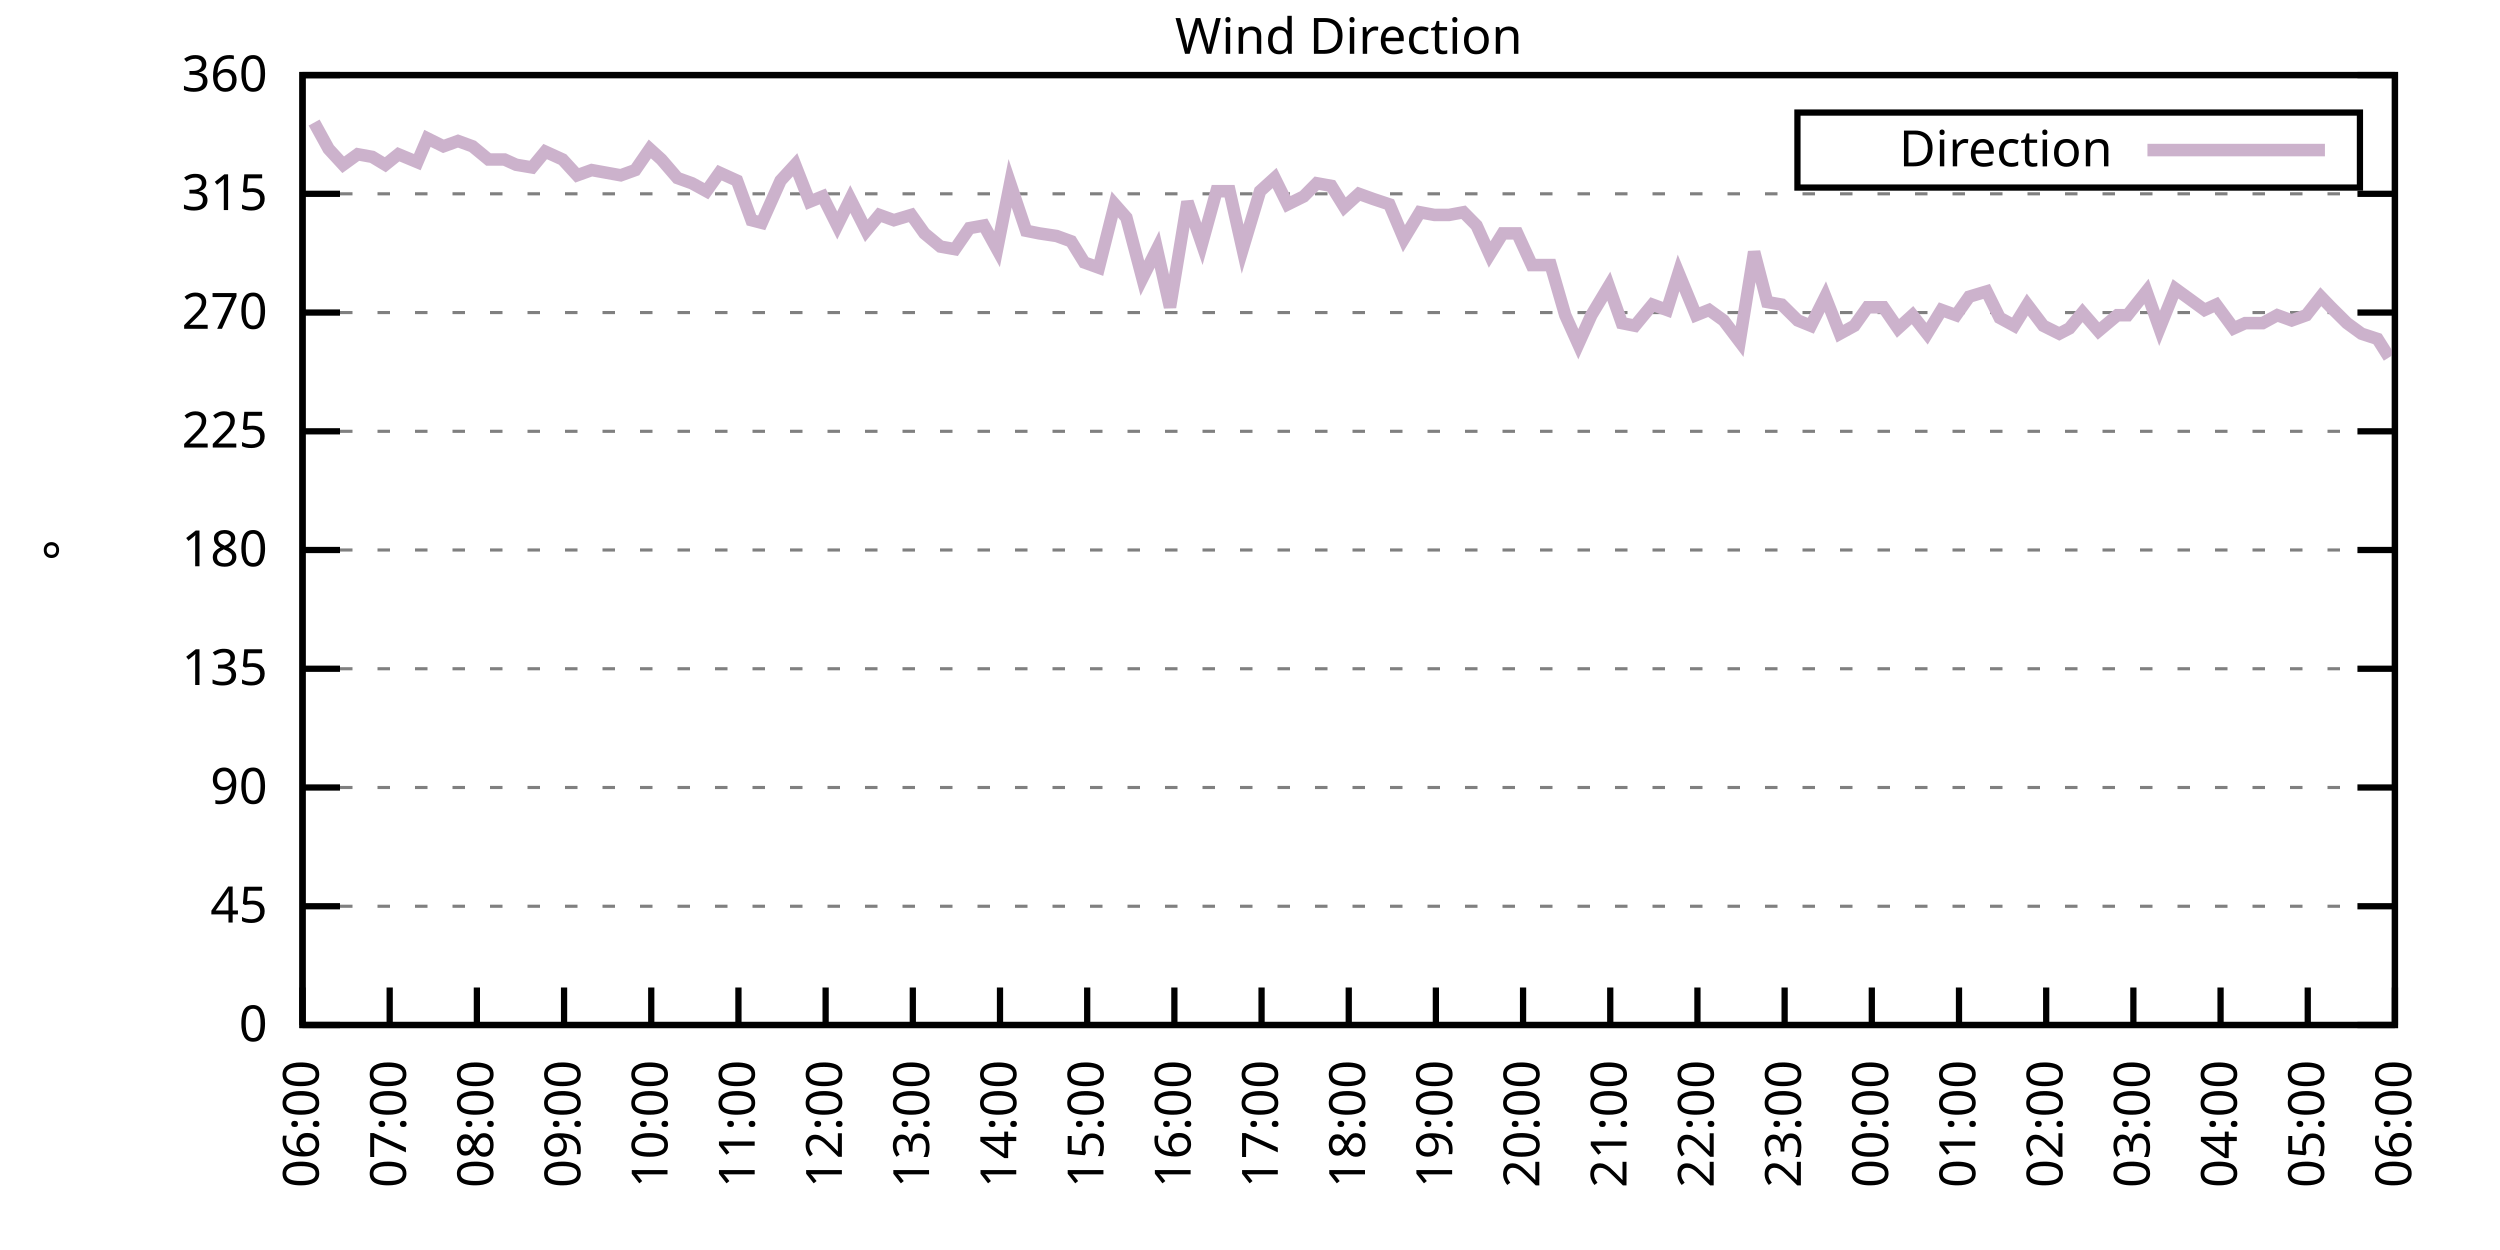
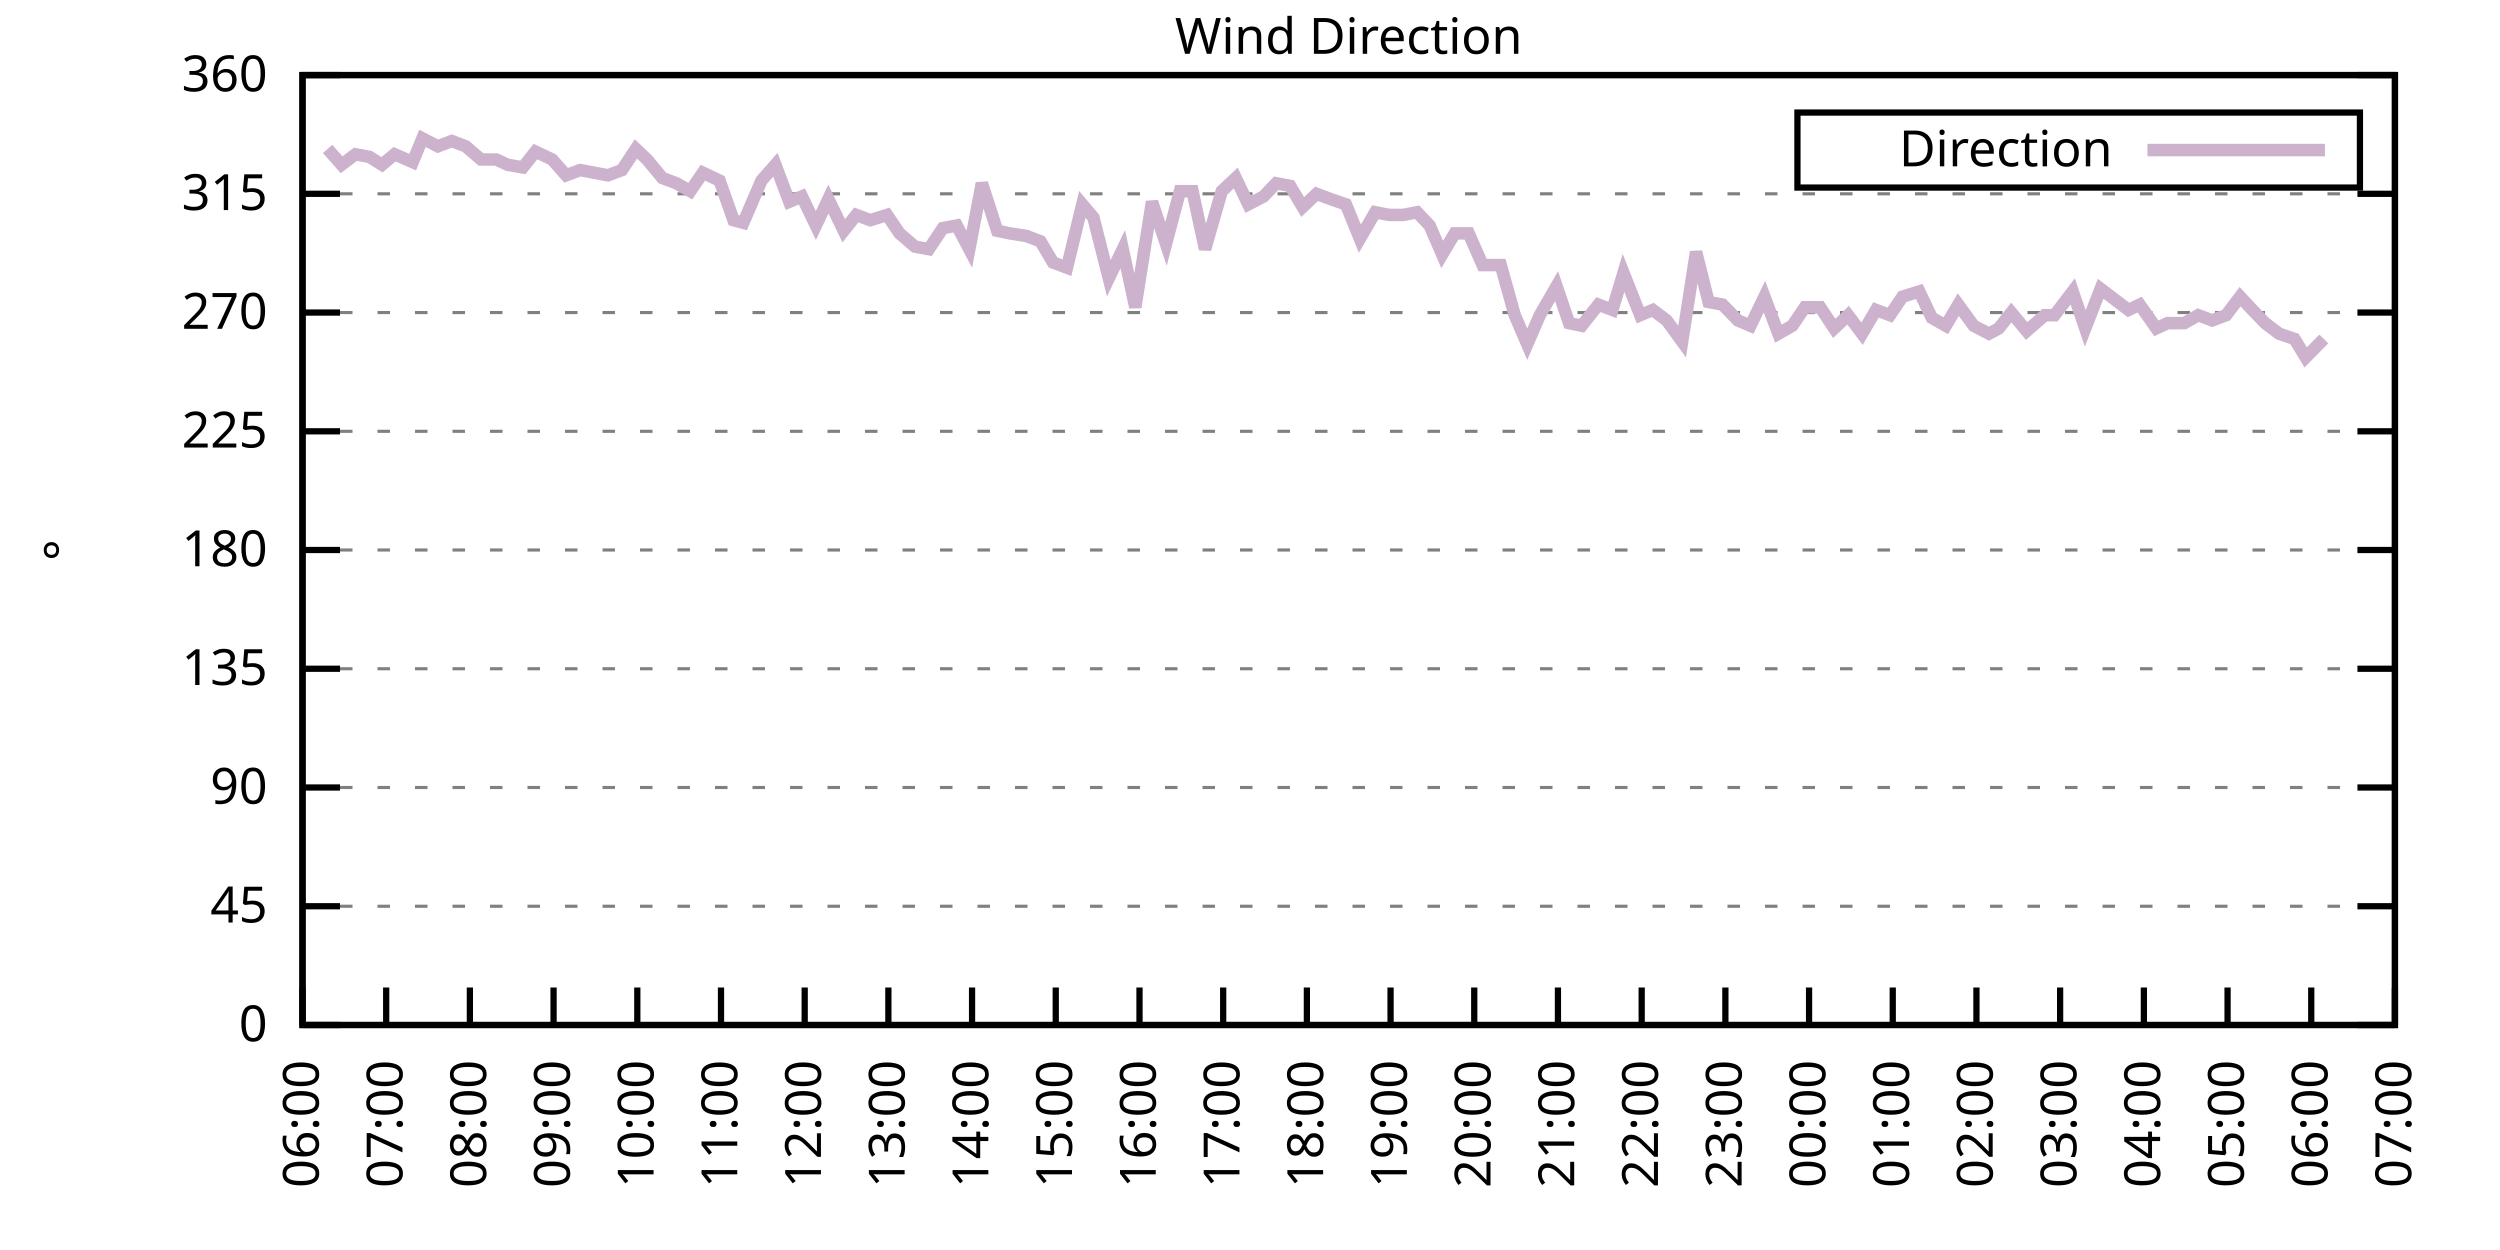
<svg xmlns="http://www.w3.org/2000/svg" xmlns:xlink="http://www.w3.org/1999/xlink" width="400" height="200" viewBox="0 0 400 200">
  <g id="gnuplot_canvas">
    <rect x="0" y="0" width="400" height="200" fill="none" />
    <defs>
      <circle id="gpDot" r="0.5" stroke-width="0.5" stroke="currentColor" />
      <path id="gpPt0" stroke-width="0.333" stroke="currentColor" d="M-1,0 h2 M0,-1 v2" />
      <path id="gpPt1" stroke-width="0.333" stroke="currentColor" d="M-1,-1 L1,1 M1,-1 L-1,1" />
      <path id="gpPt2" stroke-width="0.333" stroke="currentColor" d="M-1,0 L1,0 M0,-1 L0,1 M-1,-1 L1,1 M-1,1 L1,-1" />
      <rect id="gpPt3" stroke-width="0.333" stroke="currentColor" x="-1" y="-1" width="2" height="2" />
      <rect id="gpPt4" stroke-width="0.333" stroke="currentColor" fill="currentColor" x="-1" y="-1" width="2" height="2" />
      <circle id="gpPt5" stroke-width="0.333" stroke="currentColor" cx="0" cy="0" r="1" />
      <use xlink:href="#gpPt5" id="gpPt6" fill="currentColor" stroke="none" />
      <path id="gpPt7" stroke-width="0.333" stroke="currentColor" d="M0,-1.33 L-1.33,0.67 L1.33,0.67 z" />
      <use xlink:href="#gpPt7" id="gpPt8" fill="currentColor" stroke="none" />
      <use xlink:href="#gpPt7" id="gpPt9" stroke="currentColor" transform="rotate(180)" />
      <use xlink:href="#gpPt9" id="gpPt10" fill="currentColor" stroke="none" />
      <use xlink:href="#gpPt3" id="gpPt11" stroke="currentColor" transform="rotate(45)" />
      <use xlink:href="#gpPt11" id="gpPt12" fill="currentColor" stroke="none" />
      <path id="gpPt13" stroke-width="0.333" stroke="currentColor" d="M0,1.330 L1.265,0.411 L0.782,-1.067 L-0.782,-1.076 L-1.265,0.411 z" />
      <use xlink:href="#gpPt13" id="gpPt14" fill="currentColor" stroke="none" />
      <filter id="textbox" filterUnits="objectBoundingBox" x="0" y="0" height="1" width="1">
        <feFlood flood-color="white" flood-opacity="1" result="bgnd" />
        <feComposite in="SourceGraphic" in2="bgnd" operator="atop" />
      </filter>
      <filter id="greybox" filterUnits="objectBoundingBox" x="0" y="0" height="1" width="1">
        <feFlood flood-color="lightgrey" flood-opacity="1" result="grey" />
        <feComposite in="SourceGraphic" in2="grey" operator="atop" />
      </filter>
    </defs>
    <g fill="none" color="white" stroke="currentColor" stroke-width="1.00" stroke-linecap="butt" stroke-linejoin="miter">
</g>
    <g fill="none" color="black" stroke="currentColor" stroke-width="1.00" stroke-linecap="butt" stroke-linejoin="miter">
      <g stroke="none" shape-rendering="crispEdges">
        <polygon fill="rgb(255, 255, 255)" points="48.40,164.00 383.18,164.00 383.18,12.02 48.40,12.02 " />
      </g>
    </g>
    <g fill="none" color="black" stroke="currentColor" stroke-width="1.00" stroke-linecap="butt" stroke-linejoin="miter">
</g>
    <g fill="none" color="black" stroke="black" stroke-width="0.50" stroke-linecap="butt" stroke-linejoin="miter">
</g>
    <g fill="none" color="gray" stroke="currentColor" stroke-width="0.50" stroke-linecap="butt" stroke-linejoin="miter">
      <path stroke="gray" stroke-dasharray="2,4" class="gridline" d="M48.40,164.00 L383.19,164.00  " />
    </g>
    <g fill="none" color="gray" stroke="gray" stroke-width="1.00" stroke-linecap="butt" stroke-linejoin="miter">
</g>
    <g fill="none" color="black" stroke="currentColor" stroke-width="1.00" stroke-linecap="butt" stroke-linejoin="miter">
      <path stroke="black" d="M48.40,164.00 L54.40,164.00 M383.19,164.00 L377.19,164.00  " />
      <g transform="translate(42.80,166.60)" stroke="none" fill="black" font-family="Sans" font-size="8.00" text-anchor="end">
        <text>
          <tspan font-family="Sans"> 0</tspan>
        </text>
      </g>
    </g>
    <g fill="none" color="black" stroke="currentColor" stroke-width="1.00" stroke-linecap="butt" stroke-linejoin="miter">
</g>
    <g fill="none" color="black" stroke="black" stroke-width="0.50" stroke-linecap="butt" stroke-linejoin="miter">
</g>
    <g fill="none" color="gray" stroke="currentColor" stroke-width="0.50" stroke-linecap="butt" stroke-linejoin="miter">
      <path stroke="gray" stroke-dasharray="2,4" class="gridline" d="M48.40,145.00 L383.19,145.00  " />
    </g>
    <g fill="none" color="gray" stroke="gray" stroke-width="1.00" stroke-linecap="butt" stroke-linejoin="miter">
</g>
    <g fill="none" color="black" stroke="currentColor" stroke-width="1.00" stroke-linecap="butt" stroke-linejoin="miter">
      <path stroke="black" d="M48.40,145.00 L54.40,145.00 M383.19,145.00 L377.19,145.00  " />
      <g transform="translate(42.80,147.60)" stroke="none" fill="black" font-family="Sans" font-size="8.00" text-anchor="end">
        <text>
          <tspan font-family="Sans"> 45</tspan>
        </text>
      </g>
    </g>
    <g fill="none" color="black" stroke="currentColor" stroke-width="1.00" stroke-linecap="butt" stroke-linejoin="miter">
</g>
    <g fill="none" color="black" stroke="black" stroke-width="0.50" stroke-linecap="butt" stroke-linejoin="miter">
</g>
    <g fill="none" color="gray" stroke="currentColor" stroke-width="0.50" stroke-linecap="butt" stroke-linejoin="miter">
      <path stroke="gray" stroke-dasharray="2,4" class="gridline" d="M48.40,126.00 L383.19,126.00  " />
    </g>
    <g fill="none" color="gray" stroke="gray" stroke-width="1.00" stroke-linecap="butt" stroke-linejoin="miter">
</g>
    <g fill="none" color="black" stroke="currentColor" stroke-width="1.00" stroke-linecap="butt" stroke-linejoin="miter">
      <path stroke="black" d="M48.40,126.00 L54.40,126.00 M383.19,126.00 L377.19,126.00  " />
      <g transform="translate(42.80,128.60)" stroke="none" fill="black" font-family="Sans" font-size="8.00" text-anchor="end">
        <text>
          <tspan font-family="Sans"> 90</tspan>
        </text>
      </g>
    </g>
    <g fill="none" color="black" stroke="currentColor" stroke-width="1.00" stroke-linecap="butt" stroke-linejoin="miter">
</g>
    <g fill="none" color="black" stroke="black" stroke-width="0.50" stroke-linecap="butt" stroke-linejoin="miter">
</g>
    <g fill="none" color="gray" stroke="currentColor" stroke-width="0.50" stroke-linecap="butt" stroke-linejoin="miter">
      <path stroke="gray" stroke-dasharray="2,4" class="gridline" d="M48.40,107.00 L383.19,107.00  " />
    </g>
    <g fill="none" color="gray" stroke="gray" stroke-width="1.00" stroke-linecap="butt" stroke-linejoin="miter">
</g>
    <g fill="none" color="black" stroke="currentColor" stroke-width="1.00" stroke-linecap="butt" stroke-linejoin="miter">
      <path stroke="black" d="M48.40,107.00 L54.40,107.00 M383.19,107.00 L377.19,107.00  " />
      <g transform="translate(42.80,109.60)" stroke="none" fill="black" font-family="Sans" font-size="8.00" text-anchor="end">
        <text>
          <tspan font-family="Sans"> 135</tspan>
        </text>
      </g>
    </g>
    <g fill="none" color="black" stroke="currentColor" stroke-width="1.00" stroke-linecap="butt" stroke-linejoin="miter">
</g>
    <g fill="none" color="black" stroke="black" stroke-width="0.50" stroke-linecap="butt" stroke-linejoin="miter">
</g>
    <g fill="none" color="gray" stroke="currentColor" stroke-width="0.50" stroke-linecap="butt" stroke-linejoin="miter">
      <path stroke="gray" stroke-dasharray="2,4" class="gridline" d="M48.40,88.00 L383.19,88.00  " />
    </g>
    <g fill="none" color="gray" stroke="gray" stroke-width="1.00" stroke-linecap="butt" stroke-linejoin="miter">
</g>
    <g fill="none" color="black" stroke="currentColor" stroke-width="1.00" stroke-linecap="butt" stroke-linejoin="miter">
      <path stroke="black" d="M48.40,88.00 L54.40,88.00 M383.19,88.00 L377.19,88.00  " />
      <g transform="translate(42.80,90.60)" stroke="none" fill="black" font-family="Sans" font-size="8.00" text-anchor="end">
        <text>
          <tspan font-family="Sans"> 180</tspan>
        </text>
      </g>
    </g>
    <g fill="none" color="black" stroke="currentColor" stroke-width="1.00" stroke-linecap="butt" stroke-linejoin="miter">
</g>
    <g fill="none" color="black" stroke="black" stroke-width="0.50" stroke-linecap="butt" stroke-linejoin="miter">
</g>
    <g fill="none" color="gray" stroke="currentColor" stroke-width="0.50" stroke-linecap="butt" stroke-linejoin="miter">
      <path stroke="gray" stroke-dasharray="2,4" class="gridline" d="M48.40,69.01 L383.19,69.01  " />
    </g>
    <g fill="none" color="gray" stroke="gray" stroke-width="1.00" stroke-linecap="butt" stroke-linejoin="miter">
</g>
    <g fill="none" color="black" stroke="currentColor" stroke-width="1.00" stroke-linecap="butt" stroke-linejoin="miter">
      <path stroke="black" d="M48.40,69.01 L54.40,69.01 M383.19,69.01 L377.19,69.01  " />
      <g transform="translate(42.80,71.61)" stroke="none" fill="black" font-family="Sans" font-size="8.00" text-anchor="end">
        <text>
          <tspan font-family="Sans"> 225</tspan>
        </text>
      </g>
    </g>
    <g fill="none" color="black" stroke="currentColor" stroke-width="1.00" stroke-linecap="butt" stroke-linejoin="miter">
</g>
    <g fill="none" color="black" stroke="black" stroke-width="0.50" stroke-linecap="butt" stroke-linejoin="miter">
</g>
    <g fill="none" color="gray" stroke="currentColor" stroke-width="0.50" stroke-linecap="butt" stroke-linejoin="miter">
      <path stroke="gray" stroke-dasharray="2,4" class="gridline" d="M48.40,50.01 L383.19,50.01  " />
    </g>
    <g fill="none" color="gray" stroke="gray" stroke-width="1.00" stroke-linecap="butt" stroke-linejoin="miter">
</g>
    <g fill="none" color="black" stroke="currentColor" stroke-width="1.00" stroke-linecap="butt" stroke-linejoin="miter">
      <path stroke="black" d="M48.40,50.01 L54.40,50.01 M383.19,50.01 L377.19,50.01  " />
      <g transform="translate(42.80,52.61)" stroke="none" fill="black" font-family="Sans" font-size="8.00" text-anchor="end">
        <text>
          <tspan font-family="Sans"> 270</tspan>
        </text>
      </g>
    </g>
    <g fill="none" color="black" stroke="currentColor" stroke-width="1.00" stroke-linecap="butt" stroke-linejoin="miter">
</g>
    <g fill="none" color="black" stroke="black" stroke-width="0.50" stroke-linecap="butt" stroke-linejoin="miter">
</g>
    <g fill="none" color="gray" stroke="currentColor" stroke-width="0.50" stroke-linecap="butt" stroke-linejoin="miter">
      <path stroke="gray" stroke-dasharray="2,4" class="gridline" d="M48.40,31.01 L383.19,31.01  " />
    </g>
    <g fill="none" color="gray" stroke="gray" stroke-width="1.00" stroke-linecap="butt" stroke-linejoin="miter">
</g>
    <g fill="none" color="black" stroke="currentColor" stroke-width="1.00" stroke-linecap="butt" stroke-linejoin="miter">
      <path stroke="black" d="M48.40,31.01 L54.40,31.01 M383.19,31.01 L377.19,31.01  " />
      <g transform="translate(42.80,33.61)" stroke="none" fill="black" font-family="Sans" font-size="8.00" text-anchor="end">
        <text>
          <tspan font-family="Sans"> 315</tspan>
        </text>
      </g>
    </g>
    <g fill="none" color="black" stroke="currentColor" stroke-width="1.00" stroke-linecap="butt" stroke-linejoin="miter">
</g>
    <g fill="none" color="black" stroke="black" stroke-width="0.50" stroke-linecap="butt" stroke-linejoin="miter">
</g>
    <g fill="none" color="gray" stroke="currentColor" stroke-width="0.50" stroke-linecap="butt" stroke-linejoin="miter">
      <path stroke="gray" stroke-dasharray="2,4" class="gridline" d="M48.40,12.01 L383.19,12.01  " />
    </g>
    <g fill="none" color="gray" stroke="gray" stroke-width="1.00" stroke-linecap="butt" stroke-linejoin="miter">
</g>
    <g fill="none" color="black" stroke="currentColor" stroke-width="1.00" stroke-linecap="butt" stroke-linejoin="miter">
      <path stroke="black" d="M48.40,12.01 L54.40,12.01 M383.19,12.01 L377.19,12.01  " />
      <g transform="translate(42.80,14.61)" stroke="none" fill="black" font-family="Sans" font-size="8.00" text-anchor="end">
        <text>
          <tspan font-family="Sans"> 360</tspan>
        </text>
      </g>
    </g>
    <g fill="none" color="black" stroke="currentColor" stroke-width="1.00" stroke-linecap="butt" stroke-linejoin="miter">
      <path stroke="black" d="M48.40,164.00 L48.40,158.00  " />
      <g transform="translate(51.00,169.60) rotate(270.00)" stroke="none" fill="black" font-family="Sans" font-size="8.00" text-anchor="end">
        <text>
          <tspan font-family="Sans">06:00</tspan>
        </text>
      </g>
    </g>
    <g fill="none" color="black" stroke="currentColor" stroke-width="1.00" stroke-linecap="butt" stroke-linejoin="miter">
-       <path stroke="black" d="M62.35,164.00 L62.35,158.00  " />
-       <g transform="translate(64.95,169.60) rotate(270.00)" stroke="none" fill="black" font-family="Sans" font-size="8.00" text-anchor="end">
+       <path stroke="black" d="M61.79,164.00 L61.79,158.00  " />
+       <g transform="translate(64.39,169.60) rotate(270.00)" stroke="none" fill="black" font-family="Sans" font-size="8.00" text-anchor="end">
        <text>
          <tspan font-family="Sans">07:00</tspan>
        </text>
      </g>
    </g>
    <g fill="none" color="black" stroke="currentColor" stroke-width="1.00" stroke-linecap="butt" stroke-linejoin="miter">
-       <path stroke="black" d="M76.30,164.00 L76.30,158.00  " />
-       <g transform="translate(78.90,169.60) rotate(270.00)" stroke="none" fill="black" font-family="Sans" font-size="8.00" text-anchor="end">
+       <path stroke="black" d="M75.18,164.00 L75.18,158.00  " />
+       <g transform="translate(77.78,169.60) rotate(270.00)" stroke="none" fill="black" font-family="Sans" font-size="8.00" text-anchor="end">
        <text>
          <tspan font-family="Sans">08:00</tspan>
        </text>
      </g>
    </g>
    <g fill="none" color="black" stroke="currentColor" stroke-width="1.00" stroke-linecap="butt" stroke-linejoin="miter">
-       <path stroke="black" d="M90.25,164.00 L90.25,158.00  " />
-       <g transform="translate(92.85,169.60) rotate(270.00)" stroke="none" fill="black" font-family="Sans" font-size="8.00" text-anchor="end">
+       <path stroke="black" d="M88.57,164.00 L88.57,158.00  " />
+       <g transform="translate(91.17,169.60) rotate(270.00)" stroke="none" fill="black" font-family="Sans" font-size="8.00" text-anchor="end">
        <text>
          <tspan font-family="Sans">09:00</tspan>
        </text>
      </g>
    </g>
    <g fill="none" color="black" stroke="currentColor" stroke-width="1.00" stroke-linecap="butt" stroke-linejoin="miter">
-       <path stroke="black" d="M104.20,164.00 L104.20,158.00  " />
-       <g transform="translate(106.80,169.60) rotate(270.00)" stroke="none" fill="black" font-family="Sans" font-size="8.00" text-anchor="end">
+       <path stroke="black" d="M101.97,164.00 L101.97,158.00  " />
+       <g transform="translate(104.57,169.60) rotate(270.00)" stroke="none" fill="black" font-family="Sans" font-size="8.00" text-anchor="end">
        <text>
          <tspan font-family="Sans">10:00</tspan>
        </text>
      </g>
    </g>
    <g fill="none" color="black" stroke="currentColor" stroke-width="1.00" stroke-linecap="butt" stroke-linejoin="miter">
-       <path stroke="black" d="M118.15,164.00 L118.15,158.00  " />
-       <g transform="translate(120.75,169.60) rotate(270.00)" stroke="none" fill="black" font-family="Sans" font-size="8.00" text-anchor="end">
+       <path stroke="black" d="M115.36,164.00 L115.36,158.00  " />
+       <g transform="translate(117.96,169.60) rotate(270.00)" stroke="none" fill="black" font-family="Sans" font-size="8.00" text-anchor="end">
        <text>
          <tspan font-family="Sans">11:00</tspan>
        </text>
      </g>
    </g>
    <g fill="none" color="black" stroke="currentColor" stroke-width="1.00" stroke-linecap="butt" stroke-linejoin="miter">
-       <path stroke="black" d="M132.10,164.00 L132.10,158.00  " />
-       <g transform="translate(134.70,169.60) rotate(270.00)" stroke="none" fill="black" font-family="Sans" font-size="8.00" text-anchor="end">
+       <path stroke="black" d="M128.75,164.00 L128.75,158.00  " />
+       <g transform="translate(131.35,169.60) rotate(270.00)" stroke="none" fill="black" font-family="Sans" font-size="8.00" text-anchor="end">
        <text>
          <tspan font-family="Sans">12:00</tspan>
        </text>
      </g>
    </g>
    <g fill="none" color="black" stroke="currentColor" stroke-width="1.00" stroke-linecap="butt" stroke-linejoin="miter">
-       <path stroke="black" d="M146.05,164.00 L146.05,158.00  " />
-       <g transform="translate(148.65,169.60) rotate(270.00)" stroke="none" fill="black" font-family="Sans" font-size="8.00" text-anchor="end">
+       <path stroke="black" d="M142.14,164.00 L142.14,158.00  " />
+       <g transform="translate(144.74,169.60) rotate(270.00)" stroke="none" fill="black" font-family="Sans" font-size="8.00" text-anchor="end">
        <text>
          <tspan font-family="Sans">13:00</tspan>
        </text>
      </g>
    </g>
    <g fill="none" color="black" stroke="currentColor" stroke-width="1.00" stroke-linecap="butt" stroke-linejoin="miter">
-       <path stroke="black" d="M160.00,164.00 L160.00,158.00  " />
-       <g transform="translate(162.60,169.60) rotate(270.00)" stroke="none" fill="black" font-family="Sans" font-size="8.00" text-anchor="end">
+       <path stroke="black" d="M155.53,164.00 L155.53,158.00  " />
+       <g transform="translate(158.13,169.60) rotate(270.00)" stroke="none" fill="black" font-family="Sans" font-size="8.00" text-anchor="end">
        <text>
          <tspan font-family="Sans">14:00</tspan>
        </text>
      </g>
    </g>
    <g fill="none" color="black" stroke="currentColor" stroke-width="1.00" stroke-linecap="butt" stroke-linejoin="miter">
-       <path stroke="black" d="M173.95,164.00 L173.95,158.00  " />
-       <g transform="translate(176.55,169.60) rotate(270.00)" stroke="none" fill="black" font-family="Sans" font-size="8.00" text-anchor="end">
+       <path stroke="black" d="M168.92,164.00 L168.92,158.00  " />
+       <g transform="translate(171.52,169.60) rotate(270.00)" stroke="none" fill="black" font-family="Sans" font-size="8.00" text-anchor="end">
        <text>
          <tspan font-family="Sans">15:00</tspan>
        </text>
      </g>
    </g>
    <g fill="none" color="black" stroke="currentColor" stroke-width="1.00" stroke-linecap="butt" stroke-linejoin="miter">
-       <path stroke="black" d="M187.90,164.00 L187.90,158.00  " />
-       <g transform="translate(190.50,169.60) rotate(270.00)" stroke="none" fill="black" font-family="Sans" font-size="8.00" text-anchor="end">
+       <path stroke="black" d="M182.32,164.00 L182.32,158.00  " />
+       <g transform="translate(184.92,169.60) rotate(270.00)" stroke="none" fill="black" font-family="Sans" font-size="8.00" text-anchor="end">
        <text>
          <tspan font-family="Sans">16:00</tspan>
        </text>
      </g>
    </g>
    <g fill="none" color="black" stroke="currentColor" stroke-width="1.00" stroke-linecap="butt" stroke-linejoin="miter">
-       <path stroke="black" d="M201.85,164.00 L201.85,158.00  " />
-       <g transform="translate(204.45,169.60) rotate(270.00)" stroke="none" fill="black" font-family="Sans" font-size="8.00" text-anchor="end">
+       <path stroke="black" d="M195.71,164.00 L195.71,158.00  " />
+       <g transform="translate(198.31,169.60) rotate(270.00)" stroke="none" fill="black" font-family="Sans" font-size="8.00" text-anchor="end">
        <text>
          <tspan font-family="Sans">17:00</tspan>
        </text>
      </g>
    </g>
    <g fill="none" color="black" stroke="currentColor" stroke-width="1.00" stroke-linecap="butt" stroke-linejoin="miter">
-       <path stroke="black" d="M215.80,164.00 L215.80,158.00  " />
-       <g transform="translate(218.40,169.60) rotate(270.00)" stroke="none" fill="black" font-family="Sans" font-size="8.00" text-anchor="end">
+       <path stroke="black" d="M209.10,164.00 L209.10,158.00  " />
+       <g transform="translate(211.70,169.60) rotate(270.00)" stroke="none" fill="black" font-family="Sans" font-size="8.00" text-anchor="end">
        <text>
          <tspan font-family="Sans">18:00</tspan>
        </text>
      </g>
    </g>
    <g fill="none" color="black" stroke="currentColor" stroke-width="1.00" stroke-linecap="butt" stroke-linejoin="miter">
-       <path stroke="black" d="M229.74,164.00 L229.74,158.00  " />
-       <g transform="translate(232.34,169.60) rotate(270.00)" stroke="none" fill="black" font-family="Sans" font-size="8.00" text-anchor="end">
+       <path stroke="black" d="M222.49,164.00 L222.49,158.00  " />
+       <g transform="translate(225.09,169.60) rotate(270.00)" stroke="none" fill="black" font-family="Sans" font-size="8.00" text-anchor="end">
        <text>
          <tspan font-family="Sans">19:00</tspan>
        </text>
      </g>
    </g>
    <g fill="none" color="black" stroke="currentColor" stroke-width="1.00" stroke-linecap="butt" stroke-linejoin="miter">
-       <path stroke="black" d="M243.69,164.00 L243.69,158.00  " />
-       <g transform="translate(246.29,169.60) rotate(270.00)" stroke="none" fill="black" font-family="Sans" font-size="8.00" text-anchor="end">
+       <path stroke="black" d="M235.88,164.00 L235.88,158.00  " />
+       <g transform="translate(238.48,169.60) rotate(270.00)" stroke="none" fill="black" font-family="Sans" font-size="8.00" text-anchor="end">
        <text>
          <tspan font-family="Sans">20:00</tspan>
        </text>
      </g>
    </g>
    <g fill="none" color="black" stroke="currentColor" stroke-width="1.00" stroke-linecap="butt" stroke-linejoin="miter">
-       <path stroke="black" d="M257.64,164.00 L257.64,158.00  " />
-       <g transform="translate(260.24,169.60) rotate(270.00)" stroke="none" fill="black" font-family="Sans" font-size="8.00" text-anchor="end">
+       <path stroke="black" d="M249.27,164.00 L249.27,158.00  " />
+       <g transform="translate(251.87,169.60) rotate(270.00)" stroke="none" fill="black" font-family="Sans" font-size="8.00" text-anchor="end">
        <text>
          <tspan font-family="Sans">21:00</tspan>
        </text>
      </g>
    </g>
    <g fill="none" color="black" stroke="currentColor" stroke-width="1.00" stroke-linecap="butt" stroke-linejoin="miter">
-       <path stroke="black" d="M271.59,164.00 L271.59,158.00  " />
-       <g transform="translate(274.19,169.60) rotate(270.00)" stroke="none" fill="black" font-family="Sans" font-size="8.00" text-anchor="end">
+       <path stroke="black" d="M262.67,164.00 L262.67,158.00  " />
+       <g transform="translate(265.27,169.60) rotate(270.00)" stroke="none" fill="black" font-family="Sans" font-size="8.00" text-anchor="end">
        <text>
          <tspan font-family="Sans">22:00</tspan>
        </text>
      </g>
    </g>
    <g fill="none" color="black" stroke="currentColor" stroke-width="1.00" stroke-linecap="butt" stroke-linejoin="miter">
-       <path stroke="black" d="M285.54,164.00 L285.54,158.00  " />
-       <g transform="translate(288.14,169.60) rotate(270.00)" stroke="none" fill="black" font-family="Sans" font-size="8.00" text-anchor="end">
+       <path stroke="black" d="M276.06,164.00 L276.06,158.00  " />
+       <g transform="translate(278.66,169.60) rotate(270.00)" stroke="none" fill="black" font-family="Sans" font-size="8.00" text-anchor="end">
        <text>
          <tspan font-family="Sans">23:00</tspan>
        </text>
      </g>
    </g>
    <g fill="none" color="black" stroke="currentColor" stroke-width="1.00" stroke-linecap="butt" stroke-linejoin="miter">
-       <path stroke="black" d="M299.49,164.00 L299.49,158.00  " />
-       <g transform="translate(302.09,169.60) rotate(270.00)" stroke="none" fill="black" font-family="Sans" font-size="8.00" text-anchor="end">
+       <path stroke="black" d="M289.45,164.00 L289.45,158.00  " />
+       <g transform="translate(292.05,169.60) rotate(270.00)" stroke="none" fill="black" font-family="Sans" font-size="8.00" text-anchor="end">
        <text>
          <tspan font-family="Sans">00:00</tspan>
        </text>
      </g>
    </g>
    <g fill="none" color="black" stroke="currentColor" stroke-width="1.00" stroke-linecap="butt" stroke-linejoin="miter">
-       <path stroke="black" d="M313.44,164.00 L313.44,158.00  " />
-       <g transform="translate(316.04,169.60) rotate(270.00)" stroke="none" fill="black" font-family="Sans" font-size="8.00" text-anchor="end">
+       <path stroke="black" d="M302.84,164.00 L302.84,158.00  " />
+       <g transform="translate(305.44,169.60) rotate(270.00)" stroke="none" fill="black" font-family="Sans" font-size="8.00" text-anchor="end">
        <text>
          <tspan font-family="Sans">01:00</tspan>
        </text>
      </g>
    </g>
    <g fill="none" color="black" stroke="currentColor" stroke-width="1.00" stroke-linecap="butt" stroke-linejoin="miter">
-       <path stroke="black" d="M327.39,164.00 L327.39,158.00  " />
-       <g transform="translate(329.99,169.60) rotate(270.00)" stroke="none" fill="black" font-family="Sans" font-size="8.00" text-anchor="end">
+       <path stroke="black" d="M316.23,164.00 L316.23,158.00  " />
+       <g transform="translate(318.83,169.60) rotate(270.00)" stroke="none" fill="black" font-family="Sans" font-size="8.00" text-anchor="end">
        <text>
          <tspan font-family="Sans">02:00</tspan>
        </text>
      </g>
    </g>
    <g fill="none" color="black" stroke="currentColor" stroke-width="1.00" stroke-linecap="butt" stroke-linejoin="miter">
-       <path stroke="black" d="M341.34,164.00 L341.34,158.00  " />
-       <g transform="translate(343.94,169.60) rotate(270.00)" stroke="none" fill="black" font-family="Sans" font-size="8.00" text-anchor="end">
+       <path stroke="black" d="M329.62,164.00 L329.62,158.00  " />
+       <g transform="translate(332.22,169.60) rotate(270.00)" stroke="none" fill="black" font-family="Sans" font-size="8.00" text-anchor="end">
        <text>
          <tspan font-family="Sans">03:00</tspan>
        </text>
      </g>
    </g>
    <g fill="none" color="black" stroke="currentColor" stroke-width="1.00" stroke-linecap="butt" stroke-linejoin="miter">
-       <path stroke="black" d="M355.29,164.00 L355.29,158.00  " />
-       <g transform="translate(357.89,169.60) rotate(270.00)" stroke="none" fill="black" font-family="Sans" font-size="8.00" text-anchor="end">
+       <path stroke="black" d="M343.02,164.00 L343.02,158.00  " />
+       <g transform="translate(345.62,169.60) rotate(270.00)" stroke="none" fill="black" font-family="Sans" font-size="8.00" text-anchor="end">
        <text>
          <tspan font-family="Sans">04:00</tspan>
        </text>
      </g>
    </g>
    <g fill="none" color="black" stroke="currentColor" stroke-width="1.00" stroke-linecap="butt" stroke-linejoin="miter">
-       <path stroke="black" d="M369.24,164.00 L369.24,158.00  " />
-       <g transform="translate(371.84,169.60) rotate(270.00)" stroke="none" fill="black" font-family="Sans" font-size="8.00" text-anchor="end">
+       <path stroke="black" d="M356.41,164.00 L356.41,158.00  " />
+       <g transform="translate(359.01,169.60) rotate(270.00)" stroke="none" fill="black" font-family="Sans" font-size="8.00" text-anchor="end">
        <text>
          <tspan font-family="Sans">05:00</tspan>
+         </text>
+       </g>
+     </g>
+     <g fill="none" color="black" stroke="currentColor" stroke-width="1.00" stroke-linecap="butt" stroke-linejoin="miter">
+       <path stroke="black" d="M369.80,164.00 L369.80,158.00  " />
+       <g transform="translate(372.40,169.60) rotate(270.00)" stroke="none" fill="black" font-family="Sans" font-size="8.00" text-anchor="end">
+         <text>
+           <tspan font-family="Sans">06:00</tspan>
        </text>
      </g>
    </g>
    <g fill="none" color="black" stroke="currentColor" stroke-width="1.00" stroke-linecap="butt" stroke-linejoin="miter">
      <path stroke="black" d="M383.19,164.00 L383.19,158.00  " />
      <g transform="translate(385.79,169.60) rotate(270.00)" stroke="none" fill="black" font-family="Sans" font-size="8.00" text-anchor="end">
        <text>
-           <tspan font-family="Sans">06:00</tspan>
+           <tspan font-family="Sans">07:00</tspan>
        </text>
      </g>
    </g>
    <g fill="none" color="black" stroke="currentColor" stroke-width="1.00" stroke-linecap="butt" stroke-linejoin="miter">
</g>
    <g fill="none" color="black" stroke="currentColor" stroke-width="1.00" stroke-linecap="butt" stroke-linejoin="miter">
      <path stroke="black" d="M48.40,12.01 L48.40,164.00 L383.19,164.00 L383.19,12.01 L48.40,12.01 Z  " />
    </g>
    <g fill="none" color="black" stroke="currentColor" stroke-width="1.00" stroke-linecap="butt" stroke-linejoin="miter">
</g>
    <g fill="none" color="black" stroke="currentColor" stroke-width="1.00" stroke-linecap="butt" stroke-linejoin="miter">
      <path stroke="black" d="M287.59,30.01 L287.59,18.01 L377.59,18.01 L377.59,30.01 L287.59,30.01 Z  " />
    </g>
    <g id="Wind_direction_plot_1">
      <g fill="none" color="white" stroke="black" stroke-width="2.00" stroke-linecap="butt" stroke-linejoin="miter">
</g>
      <g fill="none" color="black" stroke="currentColor" stroke-width="2.00" stroke-linecap="butt" stroke-linejoin="miter">
        <g transform="translate(337.99,26.61)" stroke="none" fill="black" font-family="Sans" font-size="8.00" text-anchor="end">
          <text>
            <tspan font-family="Sans">Direction</tspan>
          </text>
        </g>
      </g>
      <g fill="none" color="black" stroke="currentColor" stroke-width="2.00" stroke-linecap="butt" stroke-linejoin="miter">
-         <path stroke="rgb(204, 178, 204)" d="M343.59,24.01 L371.99,24.01 M50.26,19.61 L52.58,23.83 L54.91,26.36 L57.23,24.68 L59.56,25.10 L61.65,26.36   L63.74,24.68 L66.77,25.94 L68.39,22.14 L70.95,23.41 L73.28,22.56 L75.60,23.41 L78.16,25.52 L80.72,25.52   L82.58,26.36 L85.13,26.79 L87.23,24.25 L90.02,25.52 L92.34,28.05 L94.67,27.21 L96.99,27.63 L99.32,28.05   L101.64,27.21 L103.97,23.83 L105.83,25.52 L108.38,28.48 L110.71,29.32 L113.03,30.59 L115.13,27.63 L117.92,28.90   L120.24,35.23 L121.87,35.65 L124.89,28.90 L127.22,26.36 L129.54,32.28 L131.63,31.43 L133.96,36.08 L136.05,31.85   L138.61,36.92 L140.70,34.39 L143.02,35.23 L145.81,34.39 L147.91,37.34 L150.46,39.45 L152.79,39.87 L155.11,36.50   L157.44,36.08 L159.53,39.87 L161.62,29.32 L164.18,36.92 L166.27,37.34 L169.06,37.76 L171.39,38.61 L173.48,41.99   L175.81,42.83 L178.36,32.70 L180.22,34.81 L182.78,44.52 L185.11,39.87 L187.20,49.16 L189.99,32.28 L192.31,39.03   L194.64,30.59 L196.73,30.59 L198.82,39.87 L201.61,30.59 L203.94,28.48 L206.03,32.70 L208.59,31.43 L210.68,29.32   L213.01,29.74 L215.10,33.12 L217.42,31.01 L219.75,31.85 L222.30,32.70 L224.63,38.19 L227.19,33.96 L229.51,34.39   L231.84,34.39 L234.16,33.96 L236.25,36.08 L238.35,40.72 L240.44,37.34 L242.76,37.34 L245.09,42.41 L248.11,42.41   L250.44,50.43 L252.53,55.07 L254.62,50.43 L257.41,45.79 L259.50,51.70 L261.60,52.12 L264.39,48.74 L266.71,49.59   L268.57,43.67 L271.36,50.43 L273.45,49.59 L275.78,51.27 L278.34,54.65 L280.66,40.30 L282.75,48.32 L285.08,48.74   L287.64,51.27 L289.73,52.12 L292.05,47.47 L294.38,53.39 L296.70,52.12 L298.80,49.16 L301.35,49.16 L303.68,52.54   L306.00,50.43 L308.33,53.39 L310.65,49.59 L312.98,50.43 L315.07,47.47 L317.86,46.63 L319.95,50.85 L322.28,52.12   L324.37,48.74 L326.93,52.12 L329.48,53.39 L331.11,52.54 L333.20,50.01 L335.76,52.96 L338.78,50.43 L340.41,50.43   L343.43,46.63 L345.53,52.54 L348.08,46.21 L350.41,47.90 L352.73,49.59 L354.59,48.74 L357.38,52.54 L359.24,51.70   L362.03,51.70 L364.36,50.43 L366.68,51.27 L369.01,50.43 L371.33,47.47 L372.96,49.16 L375.52,51.70 L377.84,53.39   L380.40,54.23 L382.26,57.18  " />
+         <path stroke="rgb(204, 178, 204)" d="M343.59,24.01 L371.99,24.01 M52.42,23.83 L54.65,26.36 L56.88,24.68 L59.11,25.10 L61.12,26.36 L63.13,24.68   L66.03,25.94 L67.59,22.14 L70.05,23.41 L72.28,22.56 L74.51,23.41 L76.97,25.52 L79.42,25.52 L81.21,26.36   L83.66,26.79 L85.67,24.25 L88.35,25.52 L90.58,28.05 L92.82,27.21 L95.05,27.63 L97.28,28.05 L99.51,27.21   L101.74,23.83 L103.53,25.52 L105.98,28.48 L108.22,29.32 L110.45,30.59 L112.46,27.63 L115.13,28.90 L117.37,35.23   L118.93,35.65 L121.83,28.90 L124.06,26.36 L126.29,32.28 L128.30,31.43 L130.54,36.08 L132.54,31.85 L135.00,36.92   L137.01,34.39 L139.24,35.23 L141.92,34.39 L143.93,37.34 L146.38,39.45 L148.61,39.87 L150.85,36.50 L153.08,36.08   L155.09,39.87 L157.10,29.32 L159.55,36.92 L161.56,37.34 L164.24,37.76 L166.47,38.61 L168.48,41.99 L170.71,42.83   L173.17,32.70 L174.95,34.81 L177.41,44.52 L179.64,39.87 L181.65,49.16 L184.32,32.28 L186.56,39.03 L188.79,30.59   L190.80,30.59 L192.81,39.87 L195.48,30.59 L197.72,28.48 L199.73,32.70 L202.18,31.43 L204.19,29.32 L206.42,29.74   L208.43,33.12 L210.66,31.01 L212.89,31.85 L215.35,32.70 L217.58,38.19 L220.04,33.96 L222.27,34.39 L224.50,34.39   L226.73,33.96 L228.74,36.08 L230.75,40.72 L232.76,37.34 L234.99,37.34 L237.22,42.41 L240.12,42.41 L242.36,50.43   L244.36,55.07 L246.37,50.43 L249.05,45.79 L251.06,51.70 L253.07,52.12 L255.75,48.74 L257.98,49.59 L259.76,43.67   L262.44,50.43 L264.45,49.59 L266.68,51.27 L269.14,54.65 L271.37,40.30 L273.38,48.32 L275.61,48.74 L278.07,51.27   L280.07,52.12 L282.31,47.47 L284.54,53.39 L286.77,52.12 L288.78,49.16 L291.23,49.16 L293.47,52.54 L295.70,50.43   L297.93,53.39 L300.16,49.59 L302.39,50.43 L304.40,47.47 L307.08,46.63 L309.09,50.85 L311.32,52.12 L313.33,48.74   L315.79,52.12 L318.24,53.39 L319.80,52.54 L321.81,50.01 L324.27,52.96 L327.17,50.43 L328.73,50.43 L331.63,46.63   L333.64,52.54 L336.10,46.21 L338.33,47.90 L340.56,49.59 L342.35,48.74 L345.02,52.54 L346.81,51.70 L349.49,51.70   L351.72,50.43 L353.95,51.27 L356.18,50.43 L358.42,47.47 L359.98,49.16 L362.43,51.70 L364.66,53.39 L367.12,54.23   L368.91,57.18 L371.81,54.23  " />
      </g>
    </g>
    <g fill="none" color="black" stroke="currentColor" stroke-width="2.00" stroke-linecap="butt" stroke-linejoin="miter">
</g>
    <g fill="none" color="black" stroke="black" stroke-width="1.00" stroke-linecap="butt" stroke-linejoin="miter">
</g>
    <g fill="none" color="black" stroke="currentColor" stroke-width="1.00" stroke-linecap="butt" stroke-linejoin="miter">
      <path stroke="black" d="M48.40,12.01 L48.40,164.00 L383.19,164.00 L383.19,12.01 L48.40,12.01 Z  " />
      <g transform="translate(12.80,88.01) rotate(270.00)" stroke="none" fill="black" font-family="Sans" font-size="8.00" text-anchor="middle">
        <text>
          <tspan font-family="Sans">°</tspan>
        </text>
      </g>
    </g>
    <g fill="none" color="black" stroke="currentColor" stroke-width="1.00" stroke-linecap="butt" stroke-linejoin="miter">
</g>
    <g fill="none" color="black" stroke="currentColor" stroke-width="1.00" stroke-linecap="butt" stroke-linejoin="miter">
      <g transform="translate(215.79,8.61)" stroke="none" fill="black" font-family="Sans" font-size="8.00" text-anchor="middle">
        <text>
          <tspan font-family="Sans">Wind Direction</tspan>
        </text>
      </g>
    </g>
    <g fill="none" color="black" stroke="currentColor" stroke-width="1.00" stroke-linecap="butt" stroke-linejoin="miter">
</g>
  </g>
</svg>
